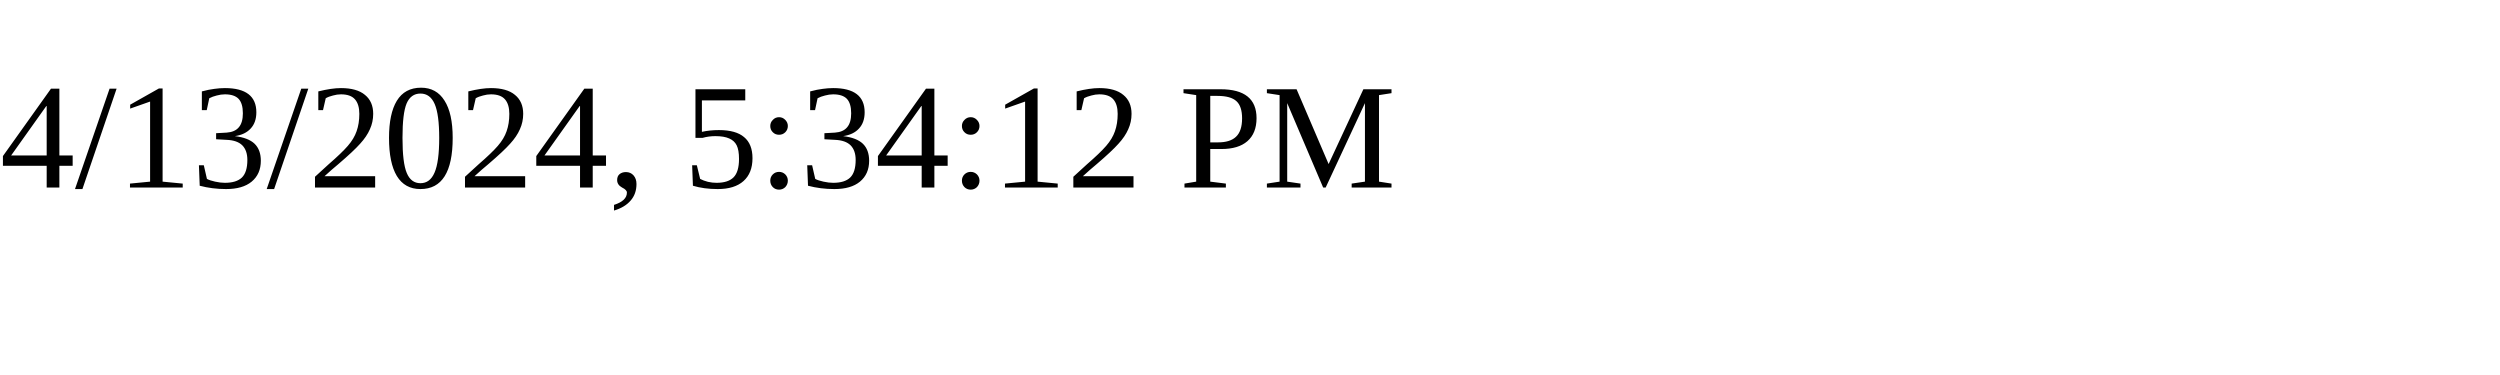
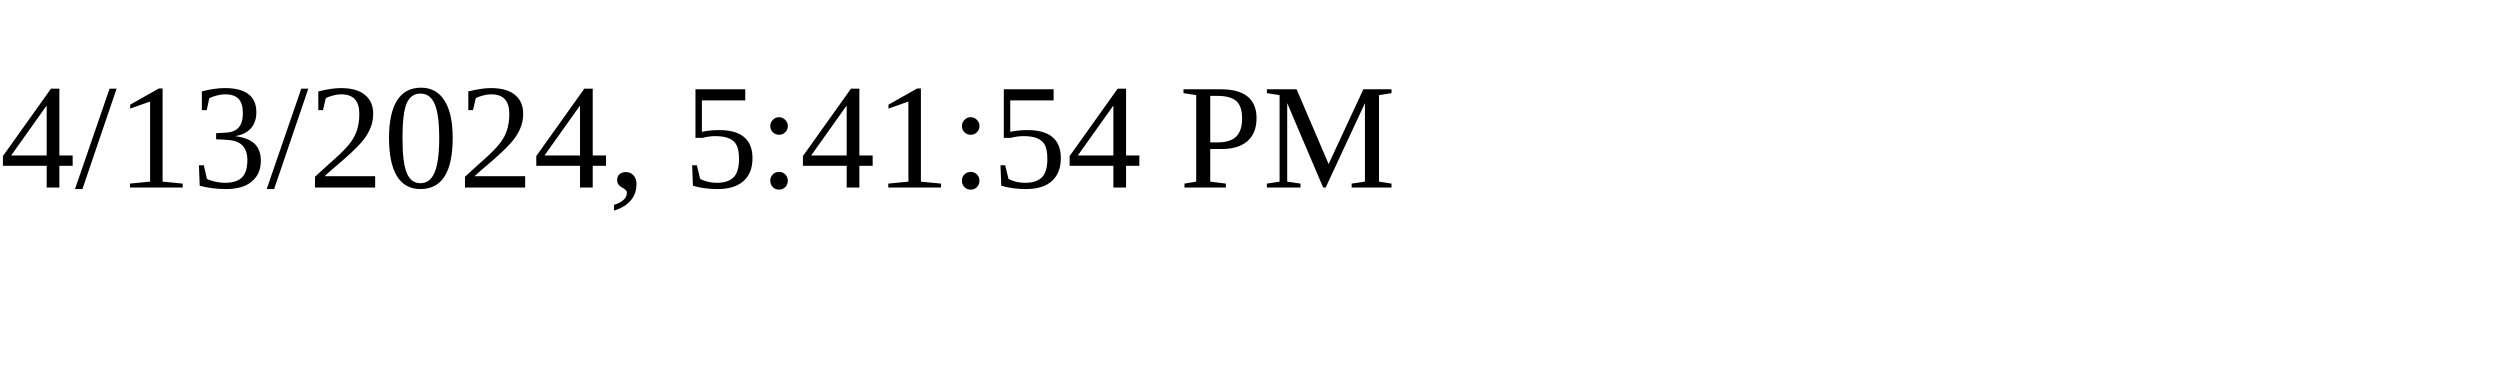
<svg xmlns="http://www.w3.org/2000/svg" height="30" width="200">
-   <text x="0" y="15">4/13/2024, 5:34:12 PM</text>
+   <text x="0" y="15">4/13/2024, 5:41:54 PM</text>
</svg>
